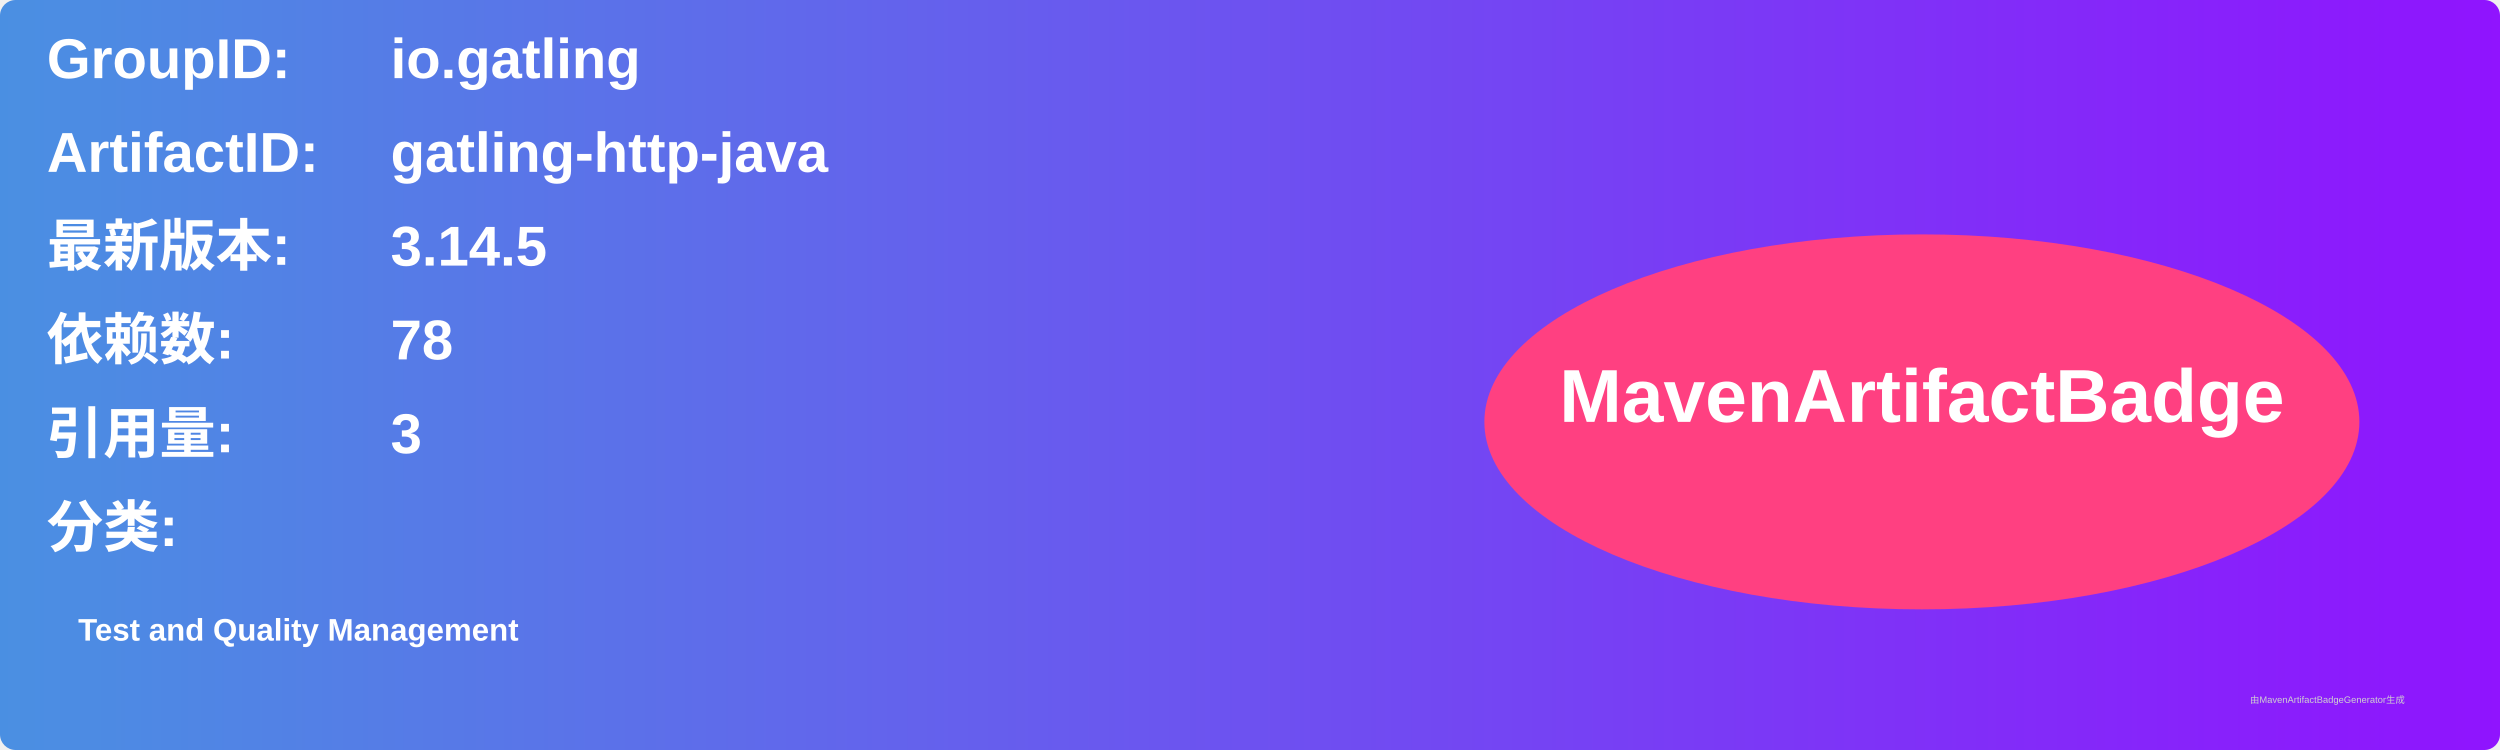
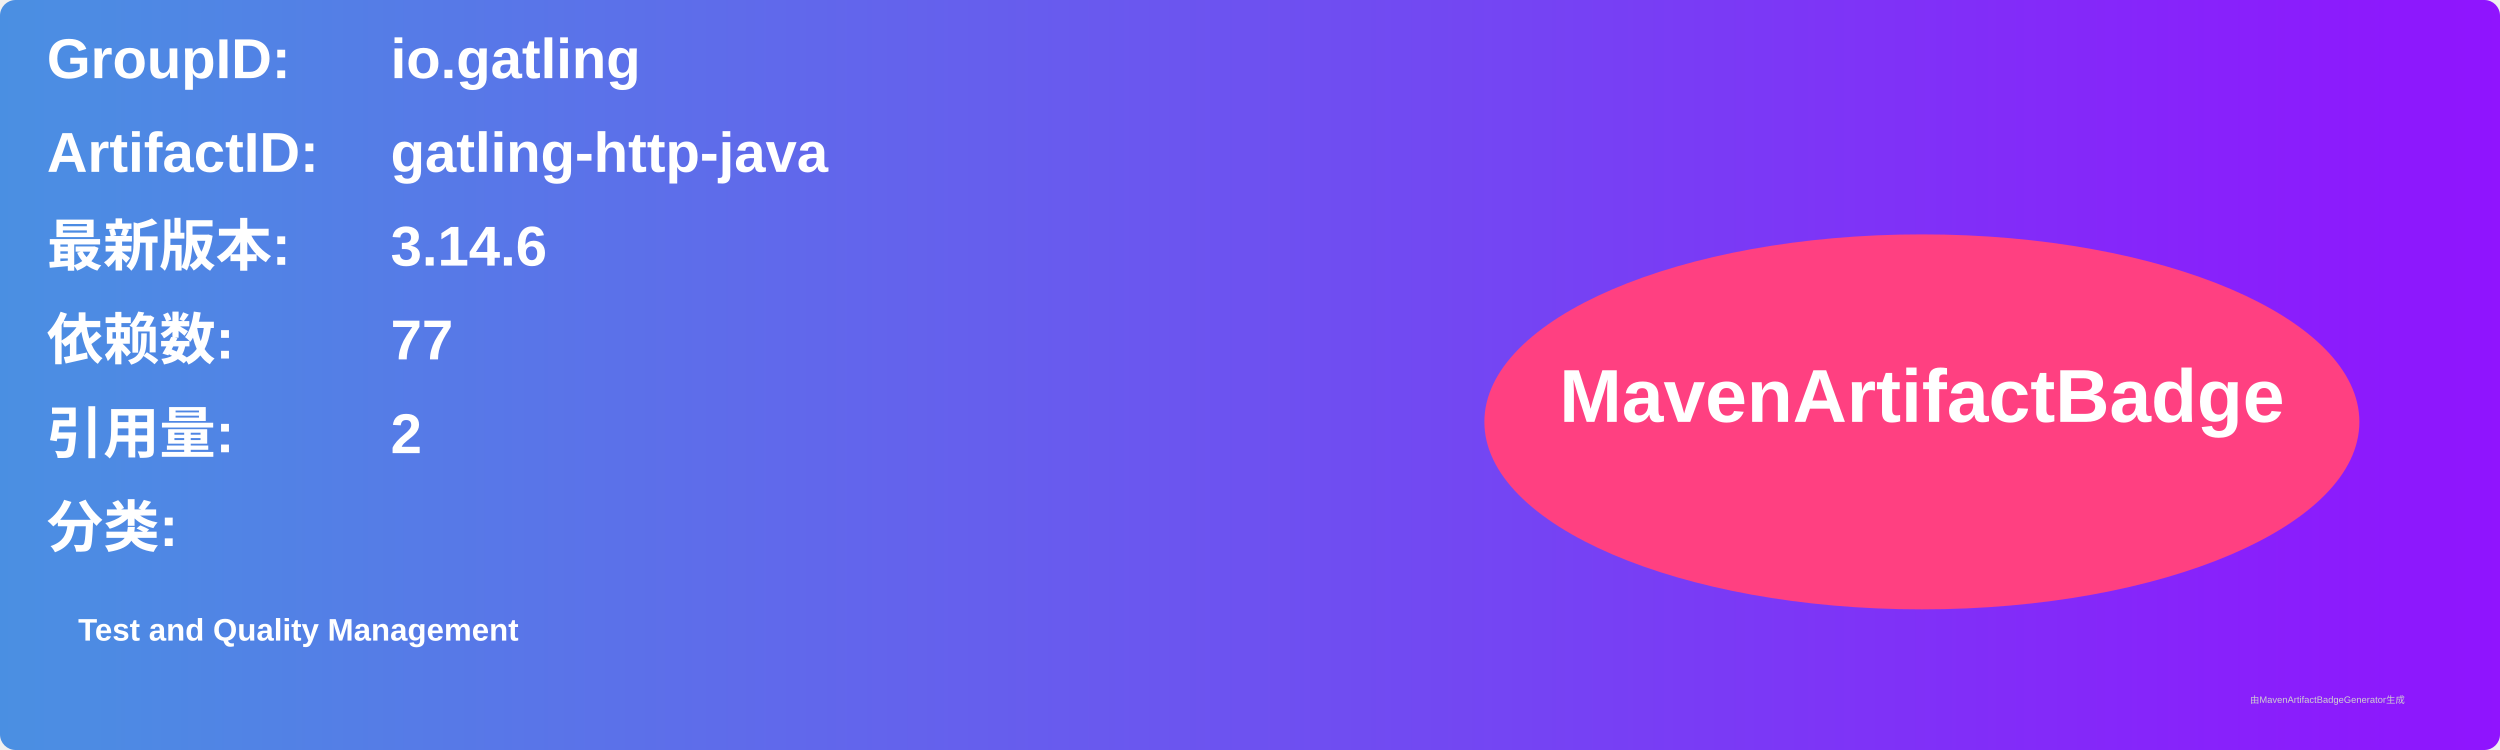
<svg xmlns="http://www.w3.org/2000/svg" width="800" height="240" viewBox="0 0 800 240">
  <linearGradient id="grad" x1="0%" y1="0%" x2="100%" y2="0%">
    <stop offset="0%" stop-color="#4a90e2" />
    <stop offset="100%" stop-color="#9013fe" />
  </linearGradient>
  <rect width="100%" height="100%" rx="5" ry="5" fill="url(#grad)" />
  <g transform="translate(15, 15)">
    <text x="0" y="10" font-family="Arial" font-size="18" fill="white" font-weight="bold" width="260">GroupID:</text>
    <text x="110" y="10" font-family="Arial" font-size="18" fill="white" font-weight="bold" width="460">io.gatling</text>
    <text x="0" y="40" font-family="Arial" font-size="18" fill="white" font-weight="bold" width="260">ArtifactID:</text>
    <text x="110" y="40" font-family="Arial" font-size="18" fill="white" font-weight="bold" width="460">gatling-http-java</text>
    <text x="0" y="70" font-family="Arial" font-size="18" fill="white" font-weight="bold">最新版本:</text>
    <text x="110" y="70" font-family="Arial" font-size="18" fill="white" font-weight="bold">
-       <tspan font-weight="bold">3.14.5</tspan>
+       <tspan font-weight="bold">3.14.6</tspan>
    </text>
    <text x="0" y="100" font-family="Arial" font-size="18" fill="white" font-weight="bold">依赖数: </text>
    <text x="110" y="100" font-family="Arial" font-size="18" fill="white">
-       <tspan font-weight="bold">78</tspan>
+       <tspan font-weight="bold">77</tspan>
    </text>
    <text x="0" y="130" font-family="Arial" font-size="18" fill="white" font-weight="bold">引用量: </text>
    <text x="110" y="130" font-family="Arial" font-size="18" fill="white">
-       <tspan font-weight="bold">3</tspan>
+       <tspan font-weight="bold">2</tspan>
    </text>
    <text x="0" y="160" font-family="Arial" font-size="18" fill="white" font-weight="bold">分类:</text>
    <text x="10" y="190" font-family="Arial" font-size="10" fill="white">
      <tspan font-weight="bold">Test and Quality Management</tspan>
    </text>
    <ellipse cx="600" cy="120" rx="140" ry="60" fill="#ff4081" />
    <text x="600" y="120" text-anchor="middle" font-family="Arial" font-size="24" fill="white" font-weight="bold">MavenArtifactBadge</text>
  </g>
  <text x="720" y="225" font-family="Arial" font-size="3" fill="#d0d0d0">由MavenArtifactBadgeGenerator生成</text>
</svg>
